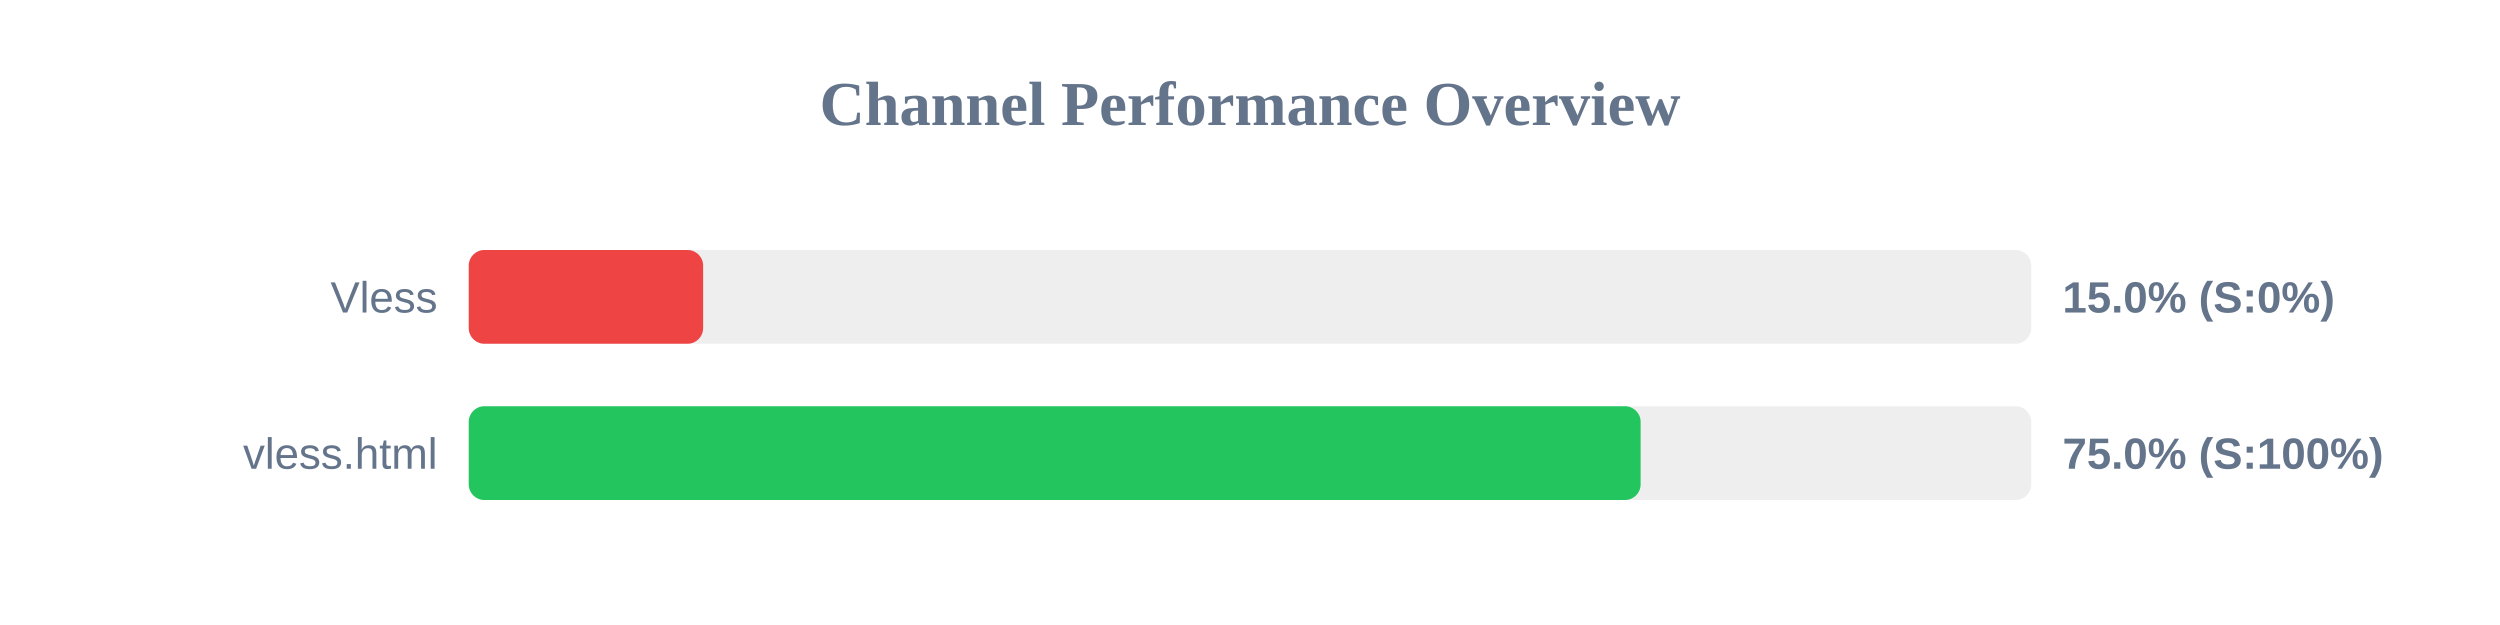
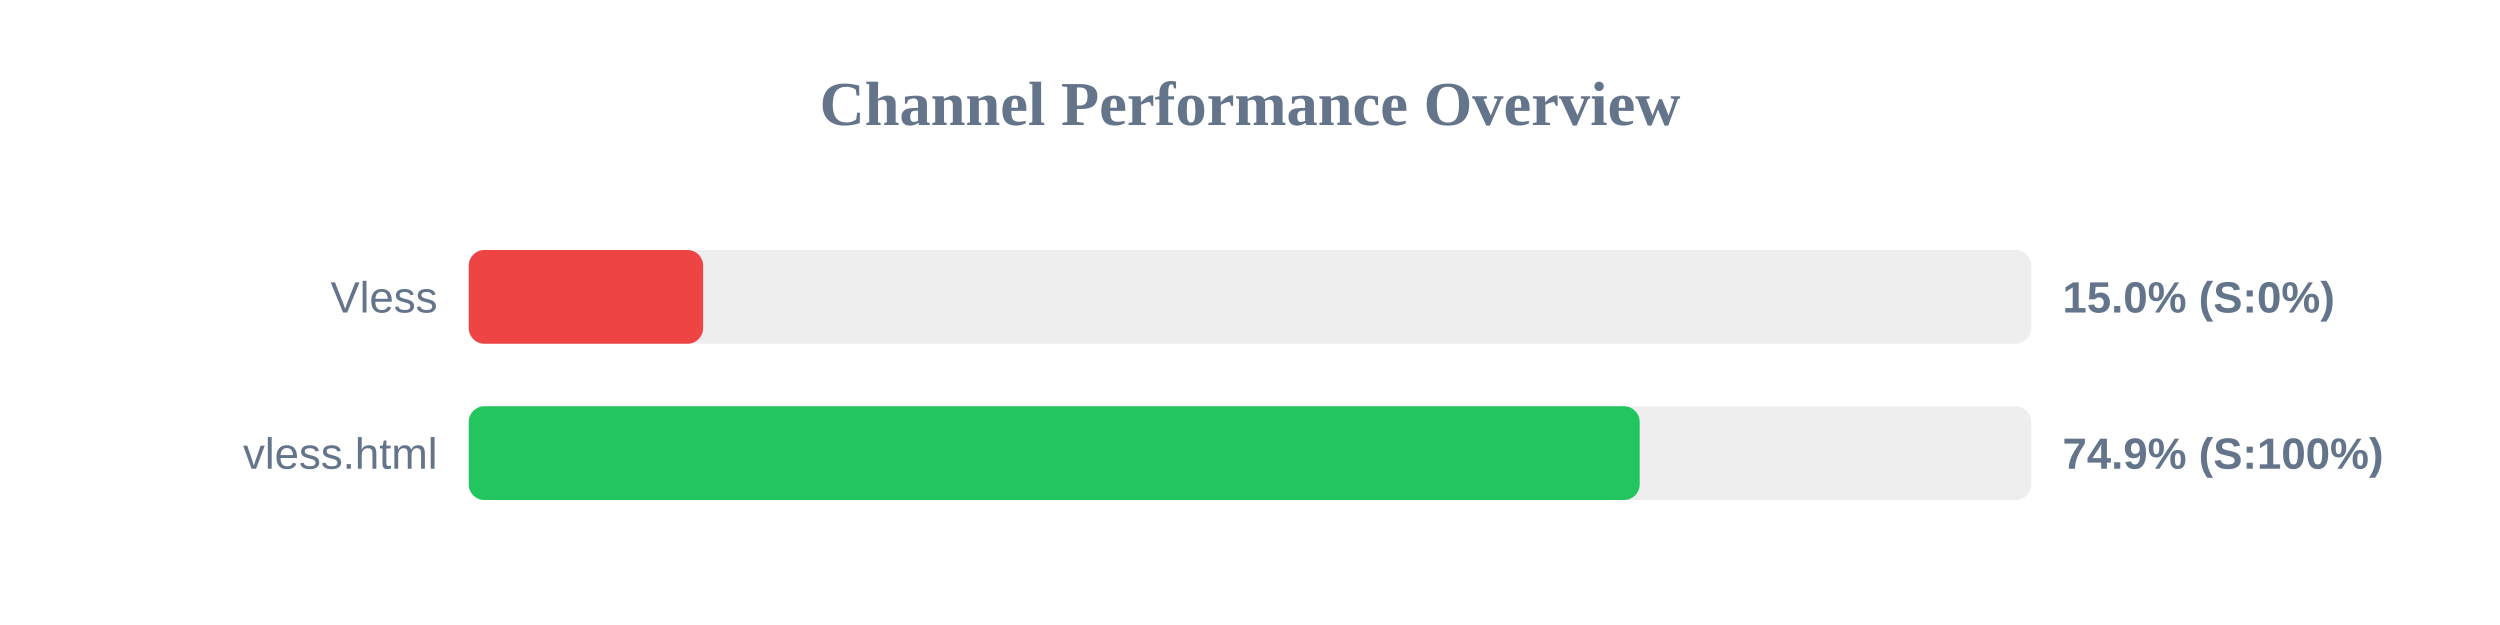
<svg xmlns="http://www.w3.org/2000/svg" width="800" height="200" version="1.1">
  <style>
        .row { font: 14px Arial; fill: #64748b; }
        .score { font: bold 14px Arial; fill: #64748b; }
    </style>
  <text x="400" y="40" text-anchor="middle" font-size="20px" font-weight="bold" fill="#64748b">Channel Performance Overview</text>
  <rect x="150" y="80" width="500" height="30" fill="#eee" rx="5" />
  <rect x="150" y="80" width="75.0" height="30" fill="#ef4444" rx="5" />
  <text x="140" y="100" text-anchor="end" class="row">Vless</text>
  <text x="660" y="100" text-anchor="start" class="score">15.0% (S:0%)</text>
  <rect x="150" y="130" width="500" height="30" fill="#eee" rx="5" />
-   <rect x="150" y="130" width="375.0" height="30" fill="#22c55e" rx="5" />
+   <rect x="150" y="130" width="374.7" height="30" fill="#22c55e" rx="5" />
  <text x="140" y="150" text-anchor="end" class="row">vless.html</text>
-   <text x="660" y="150" text-anchor="start" class="score">75.0% (S:100%)</text>
+   <text x="660" y="150" text-anchor="start" class="score">74.9% (S:100%)</text>
</svg>
